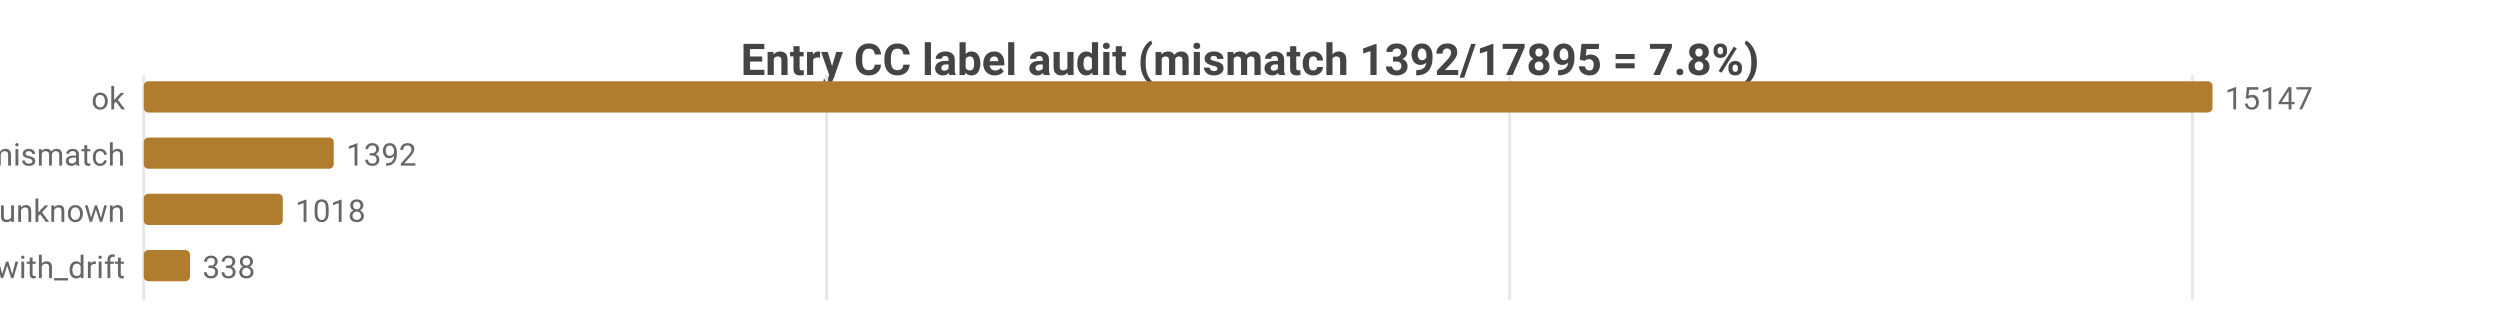
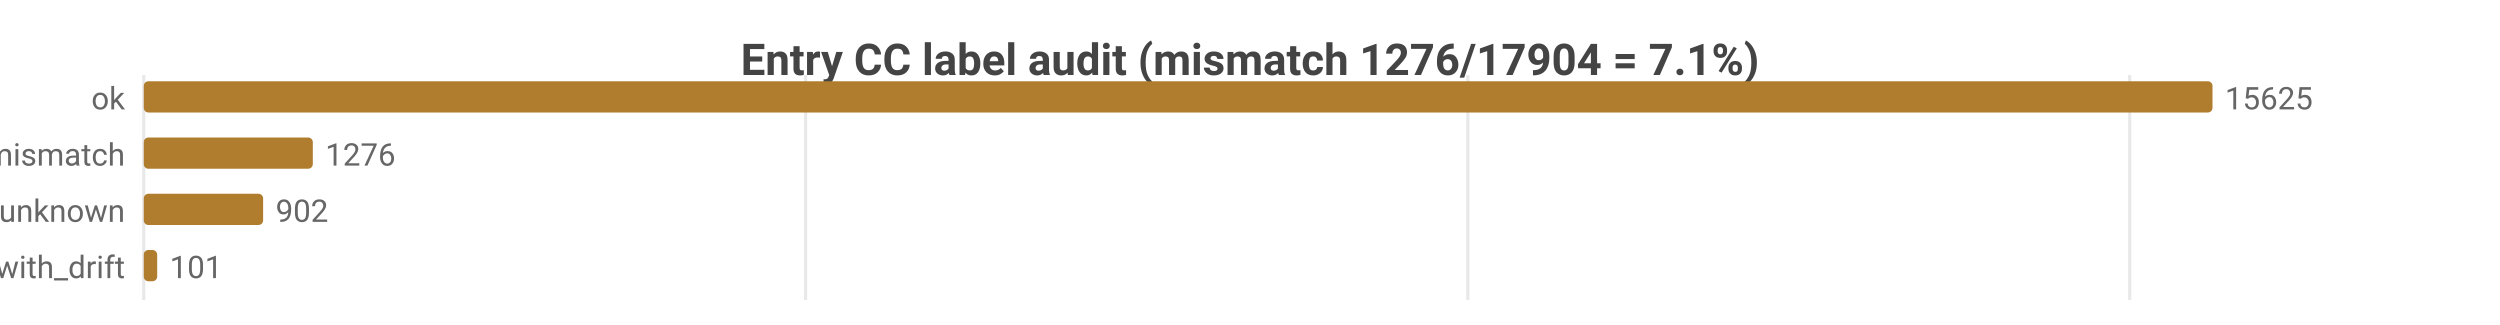
<svg xmlns="http://www.w3.org/2000/svg" width="800" height="104" viewBox="0 0 800 104">
  <rect width="800" height="104" fill="#ffffff" />
  <style>text{font-family:system-ui,-apple-system,'Segoe UI',Roboto,sans-serif}.g{stroke:#e8e8e8;stroke-width:1}.a{stroke:#999;stroke-width:1}.t{font-size:10px;fill:#666}.m{font-size:10px;text-anchor:middle;fill:#666}.e{font-size:10px;text-anchor:end;fill:#666}.l{font-size:11px;fill:#333}.tt{font-size:14px;font-weight:600;text-anchor:middle;fill:#444}.em{font-size:13px;text-anchor:middle;fill:#999}</style>
-   <text class="tt" x="400.0" y="24">Entry CC label audit (mismatch 1392/17895 = 7.8%)</text>
+   <text class="tt" x="400.0" y="24">Entry CC label audit (mismatch 1276/17904 = 7.1%)</text>
  <line class="g" x1="46" y1="24" x2="46" y2="96" />
-   <line class="g" x1="264.5" y1="24" x2="264.5" y2="96" />
-   <line class="g" x1="483.1" y1="24" x2="483.1" y2="96" />
-   <line class="g" x1="701.6" y1="24" x2="701.6" y2="96" />
+   <line class="g" x1="257.8" y1="24" x2="257.8" y2="96" />
+   <line class="g" x1="469.7" y1="24" x2="469.7" y2="96" />
+   <line class="g" x1="681.5" y1="24" x2="681.5" y2="96" />
  <text class="e" x="40" y="35">ok</text>
  <rect x="46" y="26" width="662" height="10" fill="#b07d2e" rx="1.5" />
-   <text class="t" x="712" y="35">15147</text>
+   <text class="t" x="712" y="35">15625</text>
  <text class="e" x="40" y="53">tag_mismatch</text>
-   <rect x="46" y="44" width="60.8" height="10" fill="#b07d2e" rx="1.5" />
-   <text class="t" x="110.8" y="53">1392</text>
+   <rect x="46" y="44" width="54.1" height="10" fill="#b07d2e" rx="1.5" />
+   <text class="t" x="104.1" y="53">1276</text>
  <text class="e" x="40" y="71">entry_unknown</text>
-   <rect x="46" y="62" width="44.5" height="10" fill="#b07d2e" rx="1.5" />
-   <text class="t" x="94.5" y="71">1018</text>
+   <rect x="46" y="62" width="38.2" height="10" fill="#b07d2e" rx="1.5" />
+   <text class="t" x="88.2" y="71">902</text>
  <text class="e" x="40" y="89">ok_with_drift</text>
-   <rect x="46" y="80" width="14.8" height="10" fill="#b07d2e" rx="1.5" />
-   <text class="t" x="64.8" y="89">338</text>
+   <rect x="46" y="80" width="4.3" height="10" fill="#b07d2e" rx="1.5" />
+   <text class="t" x="54.3" y="89">101</text>
</svg>
